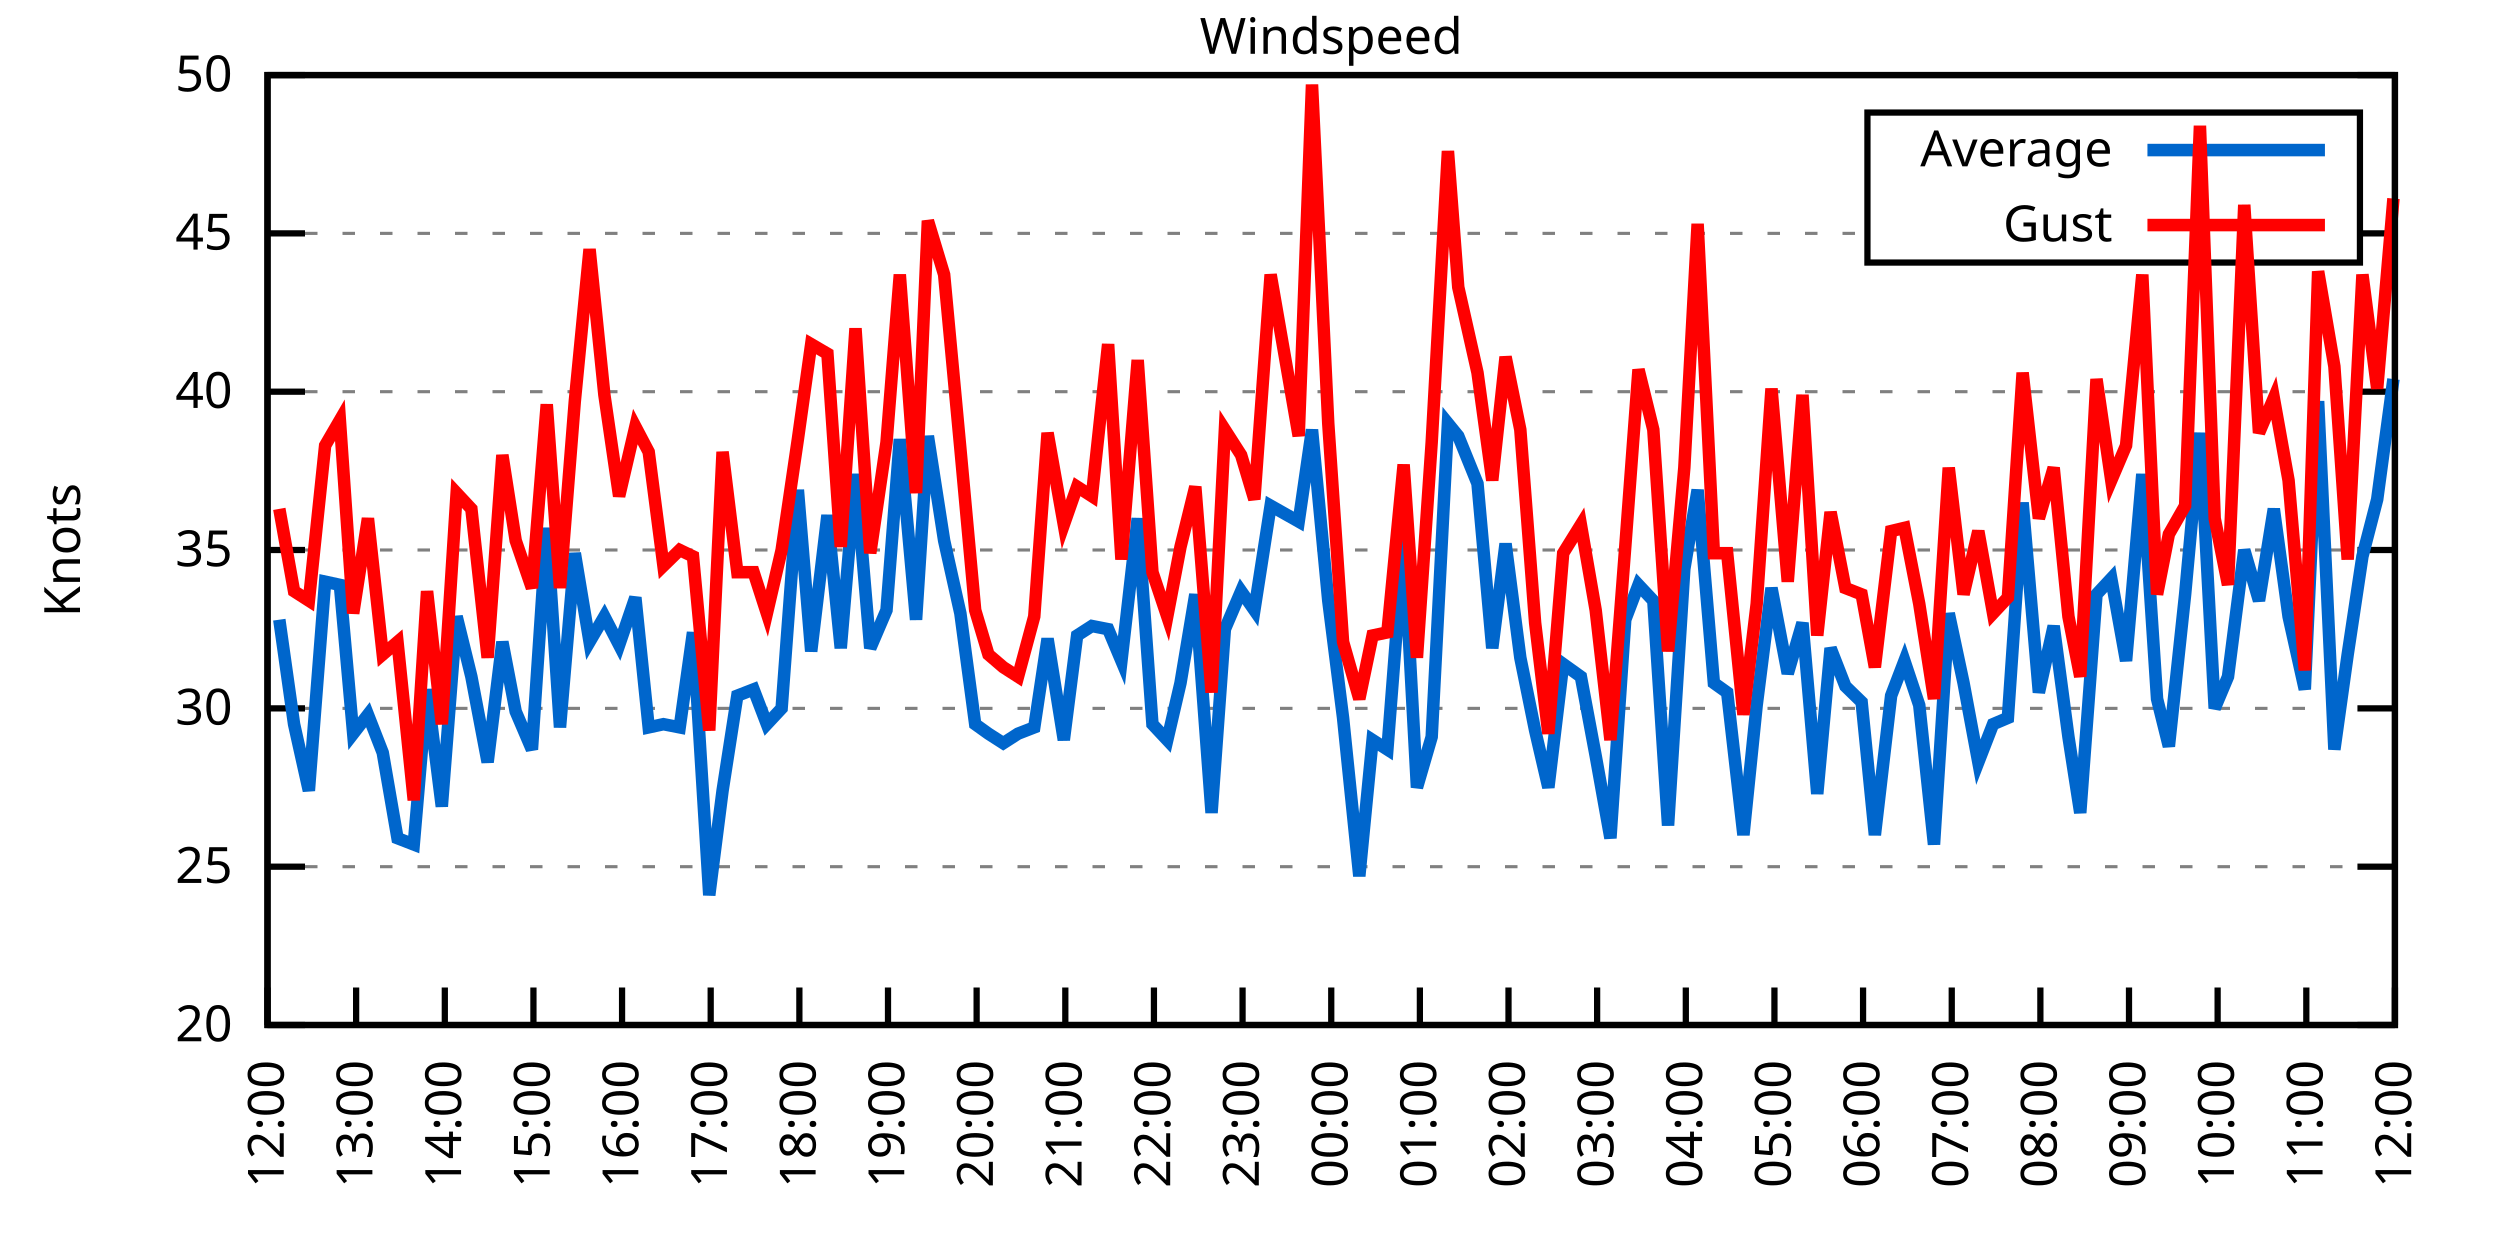
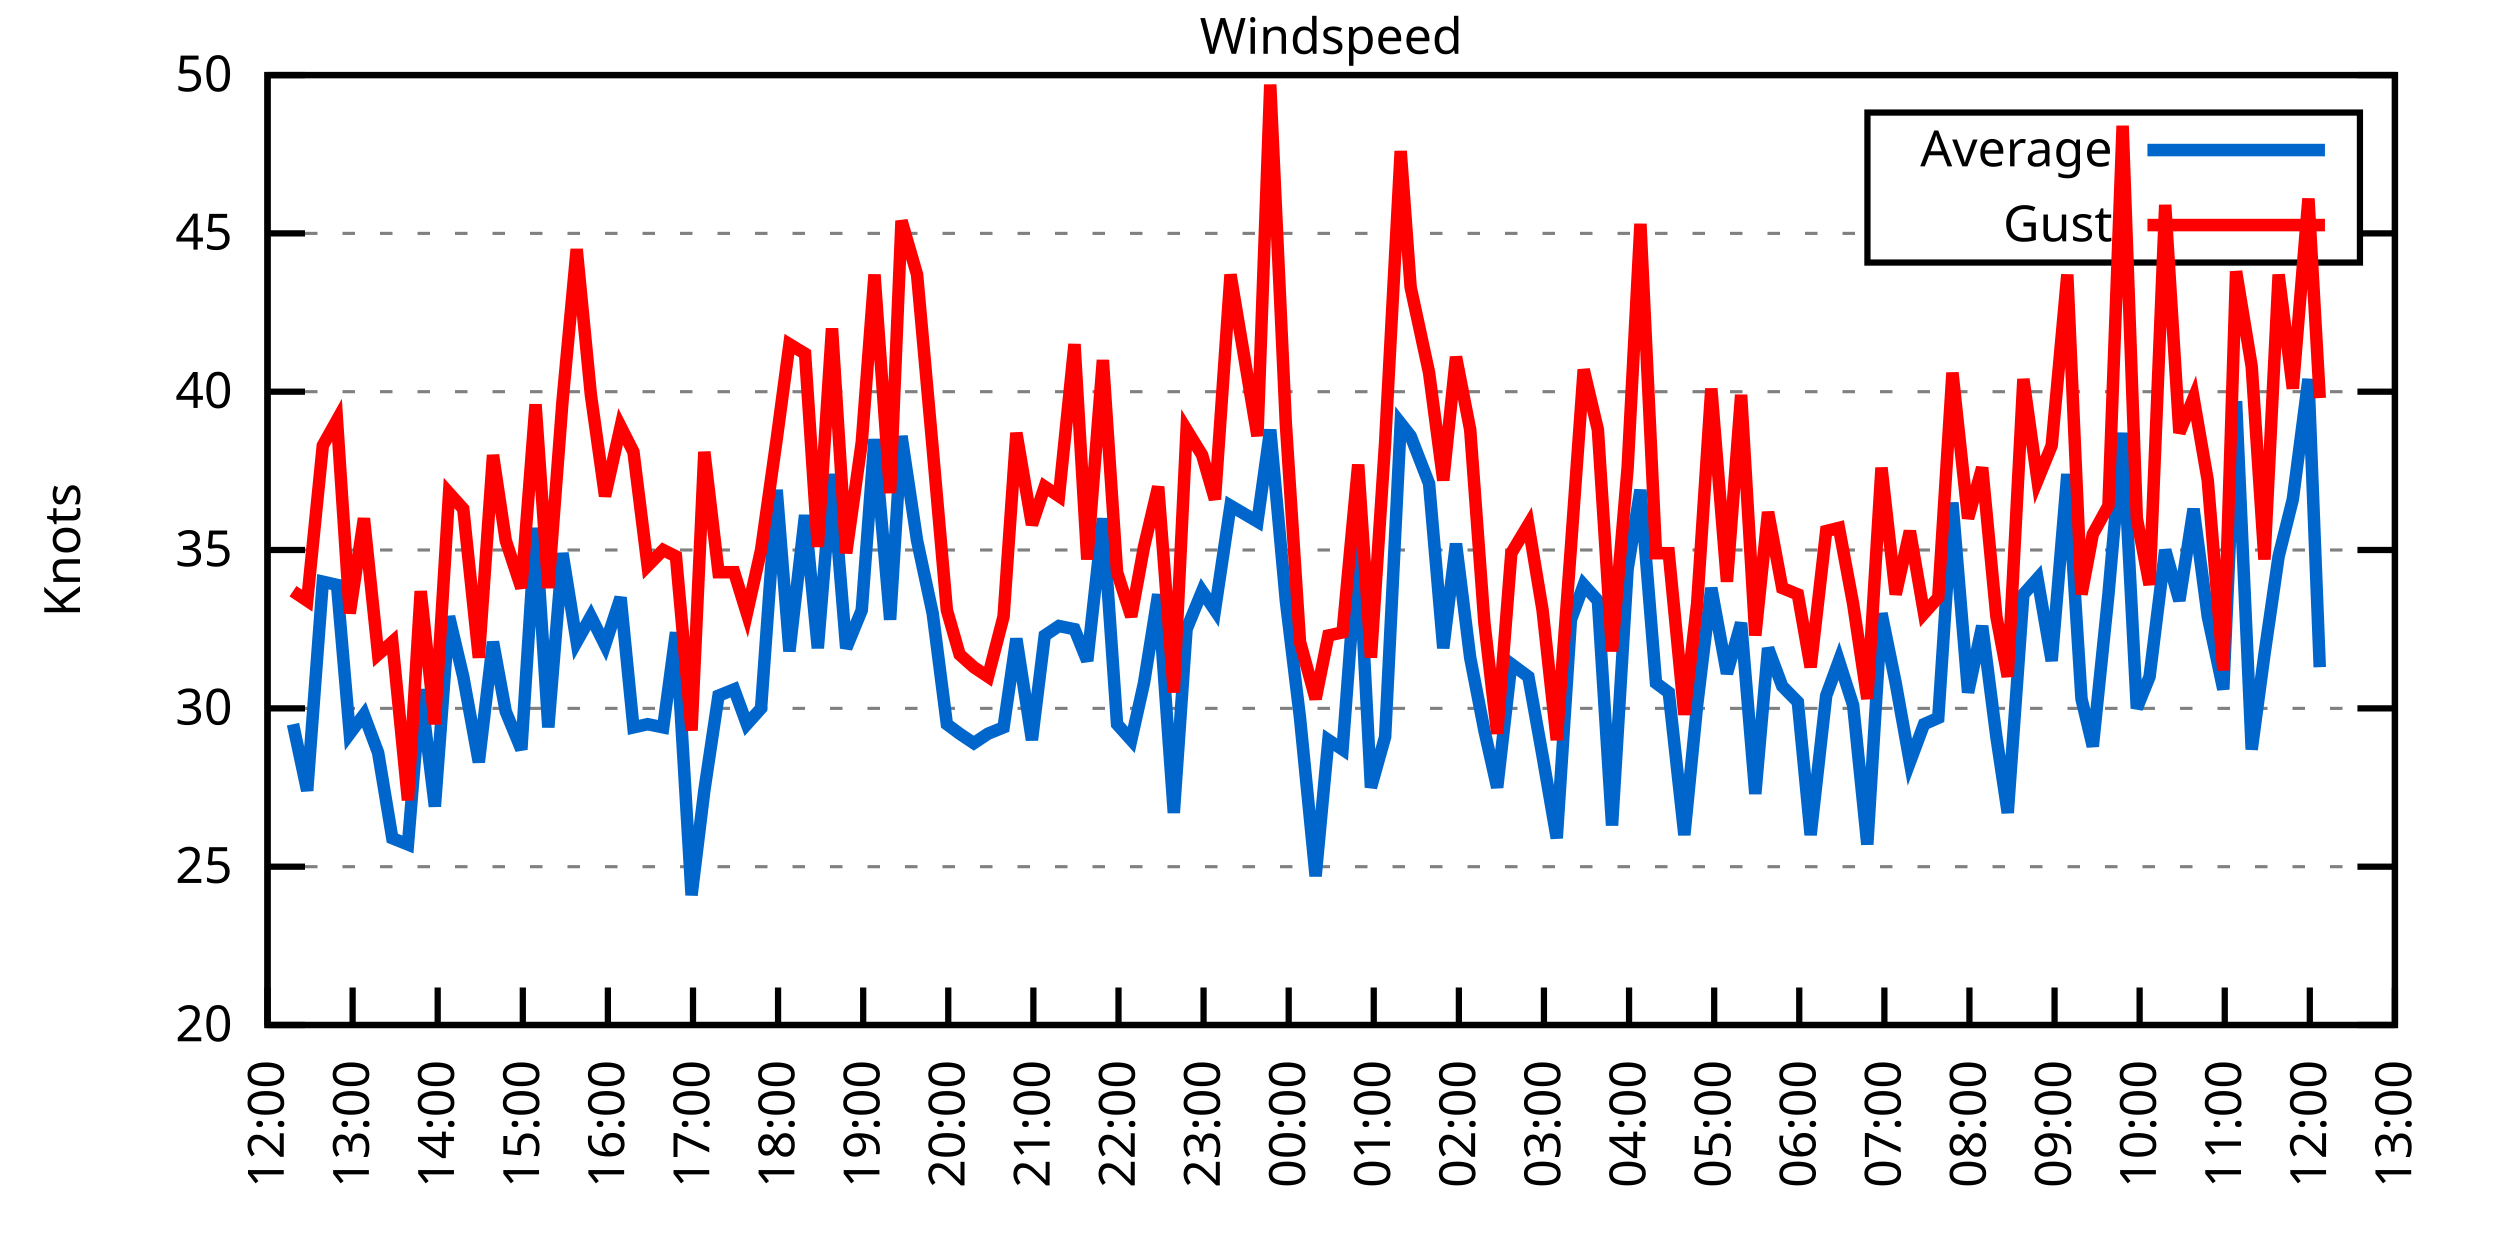
<svg xmlns="http://www.w3.org/2000/svg" xmlns:xlink="http://www.w3.org/1999/xlink" width="400" height="200" viewBox="0 0 400 200">
  <g id="gnuplot_canvas">
    <rect x="0" y="0" width="400" height="200" fill="none" />
    <defs>
      <circle id="gpDot" r="0.5" stroke-width="0.5" stroke="currentColor" />
      <path id="gpPt0" stroke-width="0.333" stroke="currentColor" d="M-1,0 h2 M0,-1 v2" />
      <path id="gpPt1" stroke-width="0.333" stroke="currentColor" d="M-1,-1 L1,1 M1,-1 L-1,1" />
      <path id="gpPt2" stroke-width="0.333" stroke="currentColor" d="M-1,0 L1,0 M0,-1 L0,1 M-1,-1 L1,1 M-1,1 L1,-1" />
      <rect id="gpPt3" stroke-width="0.333" stroke="currentColor" x="-1" y="-1" width="2" height="2" />
      <rect id="gpPt4" stroke-width="0.333" stroke="currentColor" fill="currentColor" x="-1" y="-1" width="2" height="2" />
      <circle id="gpPt5" stroke-width="0.333" stroke="currentColor" cx="0" cy="0" r="1" />
      <use xlink:href="#gpPt5" id="gpPt6" fill="currentColor" stroke="none" />
      <path id="gpPt7" stroke-width="0.333" stroke="currentColor" d="M0,-1.33 L-1.33,0.67 L1.33,0.67 z" />
      <use xlink:href="#gpPt7" id="gpPt8" fill="currentColor" stroke="none" />
      <use xlink:href="#gpPt7" id="gpPt9" stroke="currentColor" transform="rotate(180)" />
      <use xlink:href="#gpPt9" id="gpPt10" fill="currentColor" stroke="none" />
      <use xlink:href="#gpPt3" id="gpPt11" stroke="currentColor" transform="rotate(45)" />
      <use xlink:href="#gpPt11" id="gpPt12" fill="currentColor" stroke="none" />
      <path id="gpPt13" stroke-width="0.333" stroke="currentColor" d="M0,1.330 L1.265,0.411 L0.782,-1.067 L-0.782,-1.076 L-1.265,0.411 z" />
      <use xlink:href="#gpPt13" id="gpPt14" fill="currentColor" stroke="none" />
      <filter id="textbox" filterUnits="objectBoundingBox" x="0" y="0" height="1" width="1">
        <feFlood flood-color="white" flood-opacity="1" result="bgnd" />
        <feComposite in="SourceGraphic" in2="bgnd" operator="atop" />
      </filter>
      <filter id="greybox" filterUnits="objectBoundingBox" x="0" y="0" height="1" width="1">
        <feFlood flood-color="lightgrey" flood-opacity="1" result="grey" />
        <feComposite in="SourceGraphic" in2="grey" operator="atop" />
      </filter>
    </defs>
    <g fill="none" color="white" stroke="currentColor" stroke-width="1.00" stroke-linecap="butt" stroke-linejoin="miter">
</g>
    <g fill="none" color="black" stroke="currentColor" stroke-width="1.00" stroke-linecap="butt" stroke-linejoin="miter">
      <g stroke="none" shape-rendering="crispEdges">
        <polygon fill="rgb(255, 255, 255)" points="42.80,164.00 383.18,164.00 383.18,12.02 42.80,12.02 " />
      </g>
    </g>
    <g fill="none" color="black" stroke="currentColor" stroke-width="1.00" stroke-linecap="butt" stroke-linejoin="miter">
</g>
    <g fill="none" color="black" stroke="black" stroke-width="0.50" stroke-linecap="butt" stroke-linejoin="miter">
</g>
    <g fill="none" color="gray" stroke="currentColor" stroke-width="0.50" stroke-linecap="butt" stroke-linejoin="miter">
      <path stroke="gray" stroke-dasharray="2,4" class="gridline" d="M42.80,164.00 L383.19,164.00  " />
    </g>
    <g fill="none" color="gray" stroke="gray" stroke-width="1.00" stroke-linecap="butt" stroke-linejoin="miter">
</g>
    <g fill="none" color="black" stroke="currentColor" stroke-width="1.00" stroke-linecap="butt" stroke-linejoin="miter">
      <path stroke="black" d="M42.80,164.00 L48.80,164.00 M383.19,164.00 L377.19,164.00  " />
      <g transform="translate(37.20,166.60)" stroke="none" fill="black" font-family="Sans" font-size="8.00" text-anchor="end">
        <text>
          <tspan font-family="Sans"> 20</tspan>
        </text>
      </g>
    </g>
    <g fill="none" color="black" stroke="currentColor" stroke-width="1.00" stroke-linecap="butt" stroke-linejoin="miter">
</g>
    <g fill="none" color="black" stroke="black" stroke-width="0.50" stroke-linecap="butt" stroke-linejoin="miter">
</g>
    <g fill="none" color="gray" stroke="currentColor" stroke-width="0.50" stroke-linecap="butt" stroke-linejoin="miter">
      <path stroke="gray" stroke-dasharray="2,4" class="gridline" d="M42.80,138.67 L383.19,138.67  " />
    </g>
    <g fill="none" color="gray" stroke="gray" stroke-width="1.00" stroke-linecap="butt" stroke-linejoin="miter">
</g>
    <g fill="none" color="black" stroke="currentColor" stroke-width="1.00" stroke-linecap="butt" stroke-linejoin="miter">
      <path stroke="black" d="M42.80,138.67 L48.80,138.67 M383.19,138.67 L377.19,138.67  " />
      <g transform="translate(37.20,141.27)" stroke="none" fill="black" font-family="Sans" font-size="8.00" text-anchor="end">
        <text>
          <tspan font-family="Sans"> 25</tspan>
        </text>
      </g>
    </g>
    <g fill="none" color="black" stroke="currentColor" stroke-width="1.00" stroke-linecap="butt" stroke-linejoin="miter">
</g>
    <g fill="none" color="black" stroke="black" stroke-width="0.50" stroke-linecap="butt" stroke-linejoin="miter">
</g>
    <g fill="none" color="gray" stroke="currentColor" stroke-width="0.50" stroke-linecap="butt" stroke-linejoin="miter">
      <path stroke="gray" stroke-dasharray="2,4" class="gridline" d="M42.80,113.34 L383.19,113.34  " />
    </g>
    <g fill="none" color="gray" stroke="gray" stroke-width="1.00" stroke-linecap="butt" stroke-linejoin="miter">
</g>
    <g fill="none" color="black" stroke="currentColor" stroke-width="1.00" stroke-linecap="butt" stroke-linejoin="miter">
      <path stroke="black" d="M42.80,113.34 L48.80,113.34 M383.19,113.34 L377.19,113.34  " />
      <g transform="translate(37.20,115.94)" stroke="none" fill="black" font-family="Sans" font-size="8.00" text-anchor="end">
        <text>
          <tspan font-family="Sans"> 30</tspan>
        </text>
      </g>
    </g>
    <g fill="none" color="black" stroke="currentColor" stroke-width="1.00" stroke-linecap="butt" stroke-linejoin="miter">
</g>
    <g fill="none" color="black" stroke="black" stroke-width="0.50" stroke-linecap="butt" stroke-linejoin="miter">
</g>
    <g fill="none" color="gray" stroke="currentColor" stroke-width="0.50" stroke-linecap="butt" stroke-linejoin="miter">
      <path stroke="gray" stroke-dasharray="2,4" class="gridline" d="M42.80,88.00 L383.19,88.00  " />
    </g>
    <g fill="none" color="gray" stroke="gray" stroke-width="1.00" stroke-linecap="butt" stroke-linejoin="miter">
</g>
    <g fill="none" color="black" stroke="currentColor" stroke-width="1.00" stroke-linecap="butt" stroke-linejoin="miter">
      <path stroke="black" d="M42.80,88.00 L48.80,88.00 M383.19,88.00 L377.19,88.00  " />
      <g transform="translate(37.20,90.60)" stroke="none" fill="black" font-family="Sans" font-size="8.00" text-anchor="end">
        <text>
          <tspan font-family="Sans"> 35</tspan>
        </text>
      </g>
    </g>
    <g fill="none" color="black" stroke="currentColor" stroke-width="1.00" stroke-linecap="butt" stroke-linejoin="miter">
</g>
    <g fill="none" color="black" stroke="black" stroke-width="0.50" stroke-linecap="butt" stroke-linejoin="miter">
</g>
    <g fill="none" color="gray" stroke="currentColor" stroke-width="0.50" stroke-linecap="butt" stroke-linejoin="miter">
      <path stroke="gray" stroke-dasharray="2,4" class="gridline" d="M42.80,62.67 L383.19,62.67  " />
    </g>
    <g fill="none" color="gray" stroke="gray" stroke-width="1.00" stroke-linecap="butt" stroke-linejoin="miter">
</g>
    <g fill="none" color="black" stroke="currentColor" stroke-width="1.00" stroke-linecap="butt" stroke-linejoin="miter">
      <path stroke="black" d="M42.80,62.67 L48.80,62.67 M383.19,62.67 L377.19,62.67  " />
      <g transform="translate(37.20,65.27)" stroke="none" fill="black" font-family="Sans" font-size="8.00" text-anchor="end">
        <text>
          <tspan font-family="Sans"> 40</tspan>
        </text>
      </g>
    </g>
    <g fill="none" color="black" stroke="currentColor" stroke-width="1.00" stroke-linecap="butt" stroke-linejoin="miter">
</g>
    <g fill="none" color="black" stroke="black" stroke-width="0.50" stroke-linecap="butt" stroke-linejoin="miter">
</g>
    <g fill="none" color="gray" stroke="currentColor" stroke-width="0.50" stroke-linecap="butt" stroke-linejoin="miter">
      <path stroke="gray" stroke-dasharray="2,4" class="gridline" d="M42.80,37.34 L298.79,37.34 M377.59,37.34 L383.19,37.34  " />
    </g>
    <g fill="none" color="gray" stroke="gray" stroke-width="1.00" stroke-linecap="butt" stroke-linejoin="miter">
</g>
    <g fill="none" color="black" stroke="currentColor" stroke-width="1.00" stroke-linecap="butt" stroke-linejoin="miter">
      <path stroke="black" d="M42.80,37.34 L48.80,37.34 M383.19,37.34 L377.19,37.34  " />
      <g transform="translate(37.20,39.94)" stroke="none" fill="black" font-family="Sans" font-size="8.00" text-anchor="end">
        <text>
          <tspan font-family="Sans"> 45</tspan>
        </text>
      </g>
    </g>
    <g fill="none" color="black" stroke="currentColor" stroke-width="1.00" stroke-linecap="butt" stroke-linejoin="miter">
</g>
    <g fill="none" color="black" stroke="black" stroke-width="0.50" stroke-linecap="butt" stroke-linejoin="miter">
</g>
    <g fill="none" color="gray" stroke="currentColor" stroke-width="0.50" stroke-linecap="butt" stroke-linejoin="miter">
      <path stroke="gray" stroke-dasharray="2,4" class="gridline" d="M42.80,12.01 L383.19,12.01  " />
    </g>
    <g fill="none" color="gray" stroke="gray" stroke-width="1.00" stroke-linecap="butt" stroke-linejoin="miter">
</g>
    <g fill="none" color="black" stroke="currentColor" stroke-width="1.00" stroke-linecap="butt" stroke-linejoin="miter">
      <path stroke="black" d="M42.80,12.01 L48.80,12.01 M383.19,12.01 L377.19,12.01  " />
      <g transform="translate(37.20,14.61)" stroke="none" fill="black" font-family="Sans" font-size="8.00" text-anchor="end">
        <text>
          <tspan font-family="Sans"> 50</tspan>
        </text>
      </g>
    </g>
    <g fill="none" color="black" stroke="currentColor" stroke-width="1.00" stroke-linecap="butt" stroke-linejoin="miter">
      <path stroke="black" d="M42.80,164.00 L42.80,158.00  " />
      <g transform="translate(45.40,169.60) rotate(270.00)" stroke="none" fill="black" font-family="Sans" font-size="8.00" text-anchor="end">
        <text>
          <tspan font-family="Sans">12:00</tspan>
        </text>
      </g>
    </g>
    <g fill="none" color="black" stroke="currentColor" stroke-width="1.00" stroke-linecap="butt" stroke-linejoin="miter">
-       <path stroke="black" d="M56.98,164.00 L56.98,158.00  " />
-       <g transform="translate(59.58,169.60) rotate(270.00)" stroke="none" fill="black" font-family="Sans" font-size="8.00" text-anchor="end">
+       <path stroke="black" d="M56.42,164.00 L56.42,158.00  " />
+       <g transform="translate(59.02,169.60) rotate(270.00)" stroke="none" fill="black" font-family="Sans" font-size="8.00" text-anchor="end">
        <text>
          <tspan font-family="Sans">13:00</tspan>
        </text>
      </g>
    </g>
    <g fill="none" color="black" stroke="currentColor" stroke-width="1.00" stroke-linecap="butt" stroke-linejoin="miter">
-       <path stroke="black" d="M71.17,164.00 L71.17,158.00  " />
-       <g transform="translate(73.77,169.60) rotate(270.00)" stroke="none" fill="black" font-family="Sans" font-size="8.00" text-anchor="end">
+       <path stroke="black" d="M70.03,164.00 L70.03,158.00  " />
+       <g transform="translate(72.63,169.60) rotate(270.00)" stroke="none" fill="black" font-family="Sans" font-size="8.00" text-anchor="end">
        <text>
          <tspan font-family="Sans">14:00</tspan>
        </text>
      </g>
    </g>
    <g fill="none" color="black" stroke="currentColor" stroke-width="1.00" stroke-linecap="butt" stroke-linejoin="miter">
-       <path stroke="black" d="M85.35,164.00 L85.35,158.00  " />
-       <g transform="translate(87.95,169.60) rotate(270.00)" stroke="none" fill="black" font-family="Sans" font-size="8.00" text-anchor="end">
+       <path stroke="black" d="M83.65,164.00 L83.65,158.00  " />
+       <g transform="translate(86.25,169.60) rotate(270.00)" stroke="none" fill="black" font-family="Sans" font-size="8.00" text-anchor="end">
        <text>
          <tspan font-family="Sans">15:00</tspan>
        </text>
      </g>
    </g>
    <g fill="none" color="black" stroke="currentColor" stroke-width="1.00" stroke-linecap="butt" stroke-linejoin="miter">
-       <path stroke="black" d="M99.53,164.00 L99.53,158.00  " />
-       <g transform="translate(102.13,169.60) rotate(270.00)" stroke="none" fill="black" font-family="Sans" font-size="8.00" text-anchor="end">
+       <path stroke="black" d="M97.26,164.00 L97.26,158.00  " />
+       <g transform="translate(99.86,169.60) rotate(270.00)" stroke="none" fill="black" font-family="Sans" font-size="8.00" text-anchor="end">
        <text>
          <tspan font-family="Sans">16:00</tspan>
        </text>
      </g>
    </g>
    <g fill="none" color="black" stroke="currentColor" stroke-width="1.00" stroke-linecap="butt" stroke-linejoin="miter">
-       <path stroke="black" d="M113.71,164.00 L113.71,158.00  " />
-       <g transform="translate(116.31,169.60) rotate(270.00)" stroke="none" fill="black" font-family="Sans" font-size="8.00" text-anchor="end">
+       <path stroke="black" d="M110.88,164.00 L110.88,158.00  " />
+       <g transform="translate(113.48,169.60) rotate(270.00)" stroke="none" fill="black" font-family="Sans" font-size="8.00" text-anchor="end">
        <text>
          <tspan font-family="Sans">17:00</tspan>
        </text>
      </g>
    </g>
    <g fill="none" color="black" stroke="currentColor" stroke-width="1.00" stroke-linecap="butt" stroke-linejoin="miter">
-       <path stroke="black" d="M127.90,164.00 L127.90,158.00  " />
-       <g transform="translate(130.50,169.60) rotate(270.00)" stroke="none" fill="black" font-family="Sans" font-size="8.00" text-anchor="end">
+       <path stroke="black" d="M124.49,164.00 L124.49,158.00  " />
+       <g transform="translate(127.09,169.60) rotate(270.00)" stroke="none" fill="black" font-family="Sans" font-size="8.00" text-anchor="end">
        <text>
          <tspan font-family="Sans">18:00</tspan>
        </text>
      </g>
    </g>
    <g fill="none" color="black" stroke="currentColor" stroke-width="1.00" stroke-linecap="butt" stroke-linejoin="miter">
-       <path stroke="black" d="M142.08,164.00 L142.08,158.00  " />
-       <g transform="translate(144.68,169.60) rotate(270.00)" stroke="none" fill="black" font-family="Sans" font-size="8.00" text-anchor="end">
+       <path stroke="black" d="M138.11,164.00 L138.11,158.00  " />
+       <g transform="translate(140.71,169.60) rotate(270.00)" stroke="none" fill="black" font-family="Sans" font-size="8.00" text-anchor="end">
        <text>
          <tspan font-family="Sans">19:00</tspan>
        </text>
      </g>
    </g>
    <g fill="none" color="black" stroke="currentColor" stroke-width="1.00" stroke-linecap="butt" stroke-linejoin="miter">
-       <path stroke="black" d="M156.26,164.00 L156.26,158.00  " />
-       <g transform="translate(158.86,169.60) rotate(270.00)" stroke="none" fill="black" font-family="Sans" font-size="8.00" text-anchor="end">
+       <path stroke="black" d="M151.72,164.00 L151.72,158.00  " />
+       <g transform="translate(154.32,169.60) rotate(270.00)" stroke="none" fill="black" font-family="Sans" font-size="8.00" text-anchor="end">
        <text>
          <tspan font-family="Sans">20:00</tspan>
        </text>
      </g>
    </g>
    <g fill="none" color="black" stroke="currentColor" stroke-width="1.00" stroke-linecap="butt" stroke-linejoin="miter">
-       <path stroke="black" d="M170.45,164.00 L170.45,158.00  " />
-       <g transform="translate(173.05,169.60) rotate(270.00)" stroke="none" fill="black" font-family="Sans" font-size="8.00" text-anchor="end">
+       <path stroke="black" d="M165.34,164.00 L165.34,158.00  " />
+       <g transform="translate(167.94,169.60) rotate(270.00)" stroke="none" fill="black" font-family="Sans" font-size="8.00" text-anchor="end">
        <text>
          <tspan font-family="Sans">21:00</tspan>
        </text>
      </g>
    </g>
    <g fill="none" color="black" stroke="currentColor" stroke-width="1.00" stroke-linecap="butt" stroke-linejoin="miter">
-       <path stroke="black" d="M184.63,164.00 L184.63,158.00  " />
-       <g transform="translate(187.23,169.60) rotate(270.00)" stroke="none" fill="black" font-family="Sans" font-size="8.00" text-anchor="end">
+       <path stroke="black" d="M178.96,164.00 L178.96,158.00  " />
+       <g transform="translate(181.56,169.60) rotate(270.00)" stroke="none" fill="black" font-family="Sans" font-size="8.00" text-anchor="end">
        <text>
          <tspan font-family="Sans">22:00</tspan>
        </text>
      </g>
    </g>
    <g fill="none" color="black" stroke="currentColor" stroke-width="1.00" stroke-linecap="butt" stroke-linejoin="miter">
-       <path stroke="black" d="M198.81,164.00 L198.81,158.00  " />
-       <g transform="translate(201.41,169.60) rotate(270.00)" stroke="none" fill="black" font-family="Sans" font-size="8.00" text-anchor="end">
+       <path stroke="black" d="M192.57,164.00 L192.57,158.00  " />
+       <g transform="translate(195.17,169.60) rotate(270.00)" stroke="none" fill="black" font-family="Sans" font-size="8.00" text-anchor="end">
        <text>
          <tspan font-family="Sans">23:00</tspan>
        </text>
      </g>
    </g>
    <g fill="none" color="black" stroke="currentColor" stroke-width="1.00" stroke-linecap="butt" stroke-linejoin="miter">
-       <path stroke="black" d="M213.00,164.00 L213.00,158.00  " />
-       <g transform="translate(215.60,169.60) rotate(270.00)" stroke="none" fill="black" font-family="Sans" font-size="8.00" text-anchor="end">
+       <path stroke="black" d="M206.19,164.00 L206.19,158.00  " />
+       <g transform="translate(208.79,169.60) rotate(270.00)" stroke="none" fill="black" font-family="Sans" font-size="8.00" text-anchor="end">
        <text>
          <tspan font-family="Sans">00:00</tspan>
        </text>
      </g>
    </g>
    <g fill="none" color="black" stroke="currentColor" stroke-width="1.00" stroke-linecap="butt" stroke-linejoin="miter">
-       <path stroke="black" d="M227.18,164.00 L227.18,158.00  " />
-       <g transform="translate(229.78,169.60) rotate(270.00)" stroke="none" fill="black" font-family="Sans" font-size="8.00" text-anchor="end">
+       <path stroke="black" d="M219.80,164.00 L219.80,158.00  " />
+       <g transform="translate(222.40,169.60) rotate(270.00)" stroke="none" fill="black" font-family="Sans" font-size="8.00" text-anchor="end">
        <text>
          <tspan font-family="Sans">01:00</tspan>
        </text>
      </g>
    </g>
    <g fill="none" color="black" stroke="currentColor" stroke-width="1.00" stroke-linecap="butt" stroke-linejoin="miter">
-       <path stroke="black" d="M241.36,164.00 L241.36,158.00  " />
-       <g transform="translate(243.96,169.60) rotate(270.00)" stroke="none" fill="black" font-family="Sans" font-size="8.00" text-anchor="end">
+       <path stroke="black" d="M233.42,164.00 L233.42,158.00  " />
+       <g transform="translate(236.02,169.60) rotate(270.00)" stroke="none" fill="black" font-family="Sans" font-size="8.00" text-anchor="end">
        <text>
          <tspan font-family="Sans">02:00</tspan>
        </text>
      </g>
    </g>
    <g fill="none" color="black" stroke="currentColor" stroke-width="1.00" stroke-linecap="butt" stroke-linejoin="miter">
-       <path stroke="black" d="M255.54,164.00 L255.54,158.00  " />
-       <g transform="translate(258.14,169.60) rotate(270.00)" stroke="none" fill="black" font-family="Sans" font-size="8.00" text-anchor="end">
+       <path stroke="black" d="M247.03,164.00 L247.03,158.00  " />
+       <g transform="translate(249.63,169.60) rotate(270.00)" stroke="none" fill="black" font-family="Sans" font-size="8.00" text-anchor="end">
        <text>
          <tspan font-family="Sans">03:00</tspan>
        </text>
      </g>
    </g>
    <g fill="none" color="black" stroke="currentColor" stroke-width="1.00" stroke-linecap="butt" stroke-linejoin="miter">
-       <path stroke="black" d="M269.73,164.00 L269.73,158.00  " />
-       <g transform="translate(272.33,169.60) rotate(270.00)" stroke="none" fill="black" font-family="Sans" font-size="8.00" text-anchor="end">
+       <path stroke="black" d="M260.65,164.00 L260.65,158.00  " />
+       <g transform="translate(263.25,169.60) rotate(270.00)" stroke="none" fill="black" font-family="Sans" font-size="8.00" text-anchor="end">
        <text>
          <tspan font-family="Sans">04:00</tspan>
        </text>
      </g>
    </g>
    <g fill="none" color="black" stroke="currentColor" stroke-width="1.00" stroke-linecap="butt" stroke-linejoin="miter">
-       <path stroke="black" d="M283.91,164.00 L283.91,158.00  " />
-       <g transform="translate(286.51,169.60) rotate(270.00)" stroke="none" fill="black" font-family="Sans" font-size="8.00" text-anchor="end">
+       <path stroke="black" d="M274.27,164.00 L274.27,158.00  " />
+       <g transform="translate(276.87,169.60) rotate(270.00)" stroke="none" fill="black" font-family="Sans" font-size="8.00" text-anchor="end">
        <text>
          <tspan font-family="Sans">05:00</tspan>
        </text>
      </g>
    </g>
    <g fill="none" color="black" stroke="currentColor" stroke-width="1.00" stroke-linecap="butt" stroke-linejoin="miter">
-       <path stroke="black" d="M298.09,164.00 L298.09,158.00  " />
-       <g transform="translate(300.69,169.60) rotate(270.00)" stroke="none" fill="black" font-family="Sans" font-size="8.00" text-anchor="end">
+       <path stroke="black" d="M287.88,164.00 L287.88,158.00  " />
+       <g transform="translate(290.48,169.60) rotate(270.00)" stroke="none" fill="black" font-family="Sans" font-size="8.00" text-anchor="end">
        <text>
          <tspan font-family="Sans">06:00</tspan>
        </text>
      </g>
    </g>
    <g fill="none" color="black" stroke="currentColor" stroke-width="1.00" stroke-linecap="butt" stroke-linejoin="miter">
-       <path stroke="black" d="M312.28,164.00 L312.28,158.00  " />
-       <g transform="translate(314.88,169.60) rotate(270.00)" stroke="none" fill="black" font-family="Sans" font-size="8.00" text-anchor="end">
+       <path stroke="black" d="M301.50,164.00 L301.50,158.00  " />
+       <g transform="translate(304.10,169.60) rotate(270.00)" stroke="none" fill="black" font-family="Sans" font-size="8.00" text-anchor="end">
        <text>
          <tspan font-family="Sans">07:00</tspan>
        </text>
      </g>
    </g>
    <g fill="none" color="black" stroke="currentColor" stroke-width="1.00" stroke-linecap="butt" stroke-linejoin="miter">
-       <path stroke="black" d="M326.46,164.00 L326.46,158.00  " />
-       <g transform="translate(329.06,169.60) rotate(270.00)" stroke="none" fill="black" font-family="Sans" font-size="8.00" text-anchor="end">
+       <path stroke="black" d="M315.11,164.00 L315.11,158.00  " />
+       <g transform="translate(317.71,169.60) rotate(270.00)" stroke="none" fill="black" font-family="Sans" font-size="8.00" text-anchor="end">
        <text>
          <tspan font-family="Sans">08:00</tspan>
        </text>
      </g>
    </g>
    <g fill="none" color="black" stroke="currentColor" stroke-width="1.00" stroke-linecap="butt" stroke-linejoin="miter">
-       <path stroke="black" d="M340.64,164.00 L340.64,158.00  " />
-       <g transform="translate(343.24,169.60) rotate(270.00)" stroke="none" fill="black" font-family="Sans" font-size="8.00" text-anchor="end">
+       <path stroke="black" d="M328.73,164.00 L328.73,158.00  " />
+       <g transform="translate(331.33,169.60) rotate(270.00)" stroke="none" fill="black" font-family="Sans" font-size="8.00" text-anchor="end">
        <text>
          <tspan font-family="Sans">09:00</tspan>
        </text>
      </g>
    </g>
    <g fill="none" color="black" stroke="currentColor" stroke-width="1.00" stroke-linecap="butt" stroke-linejoin="miter">
-       <path stroke="black" d="M354.82,164.00 L354.82,158.00  " />
-       <g transform="translate(357.42,169.60) rotate(270.00)" stroke="none" fill="black" font-family="Sans" font-size="8.00" text-anchor="end">
+       <path stroke="black" d="M342.34,164.00 L342.34,158.00  " />
+       <g transform="translate(344.94,169.60) rotate(270.00)" stroke="none" fill="black" font-family="Sans" font-size="8.00" text-anchor="end">
        <text>
          <tspan font-family="Sans">10:00</tspan>
        </text>
      </g>
    </g>
    <g fill="none" color="black" stroke="currentColor" stroke-width="1.00" stroke-linecap="butt" stroke-linejoin="miter">
-       <path stroke="black" d="M369.01,164.00 L369.01,158.00  " />
-       <g transform="translate(371.61,169.60) rotate(270.00)" stroke="none" fill="black" font-family="Sans" font-size="8.00" text-anchor="end">
+       <path stroke="black" d="M355.96,164.00 L355.96,158.00  " />
+       <g transform="translate(358.56,169.60) rotate(270.00)" stroke="none" fill="black" font-family="Sans" font-size="8.00" text-anchor="end">
        <text>
          <tspan font-family="Sans">11:00</tspan>
+         </text>
+       </g>
+     </g>
+     <g fill="none" color="black" stroke="currentColor" stroke-width="1.00" stroke-linecap="butt" stroke-linejoin="miter">
+       <path stroke="black" d="M369.57,164.00 L369.57,158.00  " />
+       <g transform="translate(372.17,169.60) rotate(270.00)" stroke="none" fill="black" font-family="Sans" font-size="8.00" text-anchor="end">
+         <text>
+           <tspan font-family="Sans">12:00</tspan>
        </text>
      </g>
    </g>
    <g fill="none" color="black" stroke="currentColor" stroke-width="1.00" stroke-linecap="butt" stroke-linejoin="miter">
      <path stroke="black" d="M383.19,164.00 L383.19,158.00  " />
      <g transform="translate(385.79,169.60) rotate(270.00)" stroke="none" fill="black" font-family="Sans" font-size="8.00" text-anchor="end">
        <text>
-           <tspan font-family="Sans">12:00</tspan>
+           <tspan font-family="Sans">13:00</tspan>
        </text>
      </g>
    </g>
    <g fill="none" color="black" stroke="currentColor" stroke-width="1.00" stroke-linecap="butt" stroke-linejoin="miter">
</g>
    <g fill="none" color="black" stroke="currentColor" stroke-width="1.00" stroke-linecap="butt" stroke-linejoin="miter">
      <path stroke="black" d="M42.80,12.01 L42.80,164.00 L383.19,164.00 L383.19,12.01 L42.80,12.01 Z  " />
    </g>
    <g fill="none" color="black" stroke="currentColor" stroke-width="1.00" stroke-linecap="butt" stroke-linejoin="miter">
</g>
    <g fill="none" color="black" stroke="currentColor" stroke-width="1.00" stroke-linecap="butt" stroke-linejoin="miter">
      <path stroke="black" d="M298.79,42.01 L298.79,18.01 L377.59,18.01 L377.59,42.01 L298.79,42.01 Z  " />
    </g>
    <g id="Windspeed_plot_1">
      <g fill="none" color="white" stroke="black" stroke-width="2.00" stroke-linecap="butt" stroke-linejoin="miter">
</g>
      <g fill="none" color="black" stroke="currentColor" stroke-width="2.00" stroke-linecap="butt" stroke-linejoin="miter">
        <g transform="translate(337.99,26.61)" stroke="none" fill="black" font-family="Sans" font-size="8.00" text-anchor="end">
          <text>
            <tspan font-family="Sans">Average</tspan>
          </text>
        </g>
      </g>
      <g fill="none" color="black" stroke="currentColor" stroke-width="2.00" stroke-linecap="butt" stroke-linejoin="miter">
-         <path stroke="rgb(  0, 102, 204)" d="M343.59,24.01 L371.99,24.01 M44.69,99.15 L47.05,115.87 L49.42,126.51 L52.02,93.07 L54.38,93.58 L56.51,117.39   L58.87,114.35 L61.24,120.43 L63.60,134.11 L66.20,135.12 L68.33,110.30 L70.69,129.04 L73.06,98.64 L75.42,108.27   L78.02,121.95 L80.38,102.70 L82.51,113.84 L85.11,119.92 L87.48,84.46 L89.60,116.38 L91.97,88.51 L94.33,102.70   L96.70,98.64 L99.06,103.20 L101.66,95.60 L103.79,116.38 L106.15,115.87 L108.75,116.38 L110.88,101.18 L113.48,143.23   L115.61,126.51 L117.97,111.31 L120.57,110.30 L122.70,115.87 L125.06,113.34 L127.66,78.38 L129.79,104.22 L132.39,82.43   L134.52,103.71 L136.88,75.85 L139.24,103.71 L141.84,97.63 L143.97,70.27 L146.57,99.15 L148.46,69.77 L151.06,86.49   L153.66,98.14 L156.03,115.87 L158.15,117.39 L160.52,118.91 L162.88,117.39 L165.48,116.38 L167.61,102.19 L170.21,118.40   L172.34,101.68 L174.70,100.16 L177.30,100.67 L179.43,105.74 L182.03,82.94 L184.39,115.87 L186.76,118.40 L188.88,109.28   L191.25,95.10 L193.85,130.06 L195.98,100.67 L198.58,94.59 L200.70,97.63 L203.30,80.91 L207.79,83.45 L209.92,68.75   L212.52,96.11 L214.89,114.86 L217.49,140.19 L219.61,118.40 L221.98,119.92 L224.58,86.49 L226.71,126.00 L229.07,117.90   L231.67,67.74 L233.32,69.77 L236.40,77.37 L238.76,103.71 L240.89,86.99 L243.25,105.23 L245.62,116.88 L247.74,126.00   L250.11,106.24 L252.94,108.27 L255.31,120.94 L257.67,134.11 L260.04,99.15 L262.16,93.58 L264.53,96.11 L266.89,132.08   L269.49,91.04 L271.62,78.38 L274.22,109.28 L276.35,110.80 L278.95,133.60 L281.07,112.83 L283.44,94.08 L286.04,107.76   L288.40,99.66 L290.76,127.02 L292.89,103.71 L295.26,109.79 L297.86,112.32 L299.98,133.60 L302.58,111.31 L304.71,105.74   L307.08,112.83 L309.44,135.12 L311.80,98.14 L314.17,109.28 L316.53,121.95 L318.89,115.87 L321.26,114.86 L323.62,80.41   L326.22,110.80 L328.59,100.16 L330.95,117.90 L332.84,130.06 L335.44,95.10 L337.80,92.56 L340.17,105.74 L342.77,75.85   L345.13,111.82 L347.02,119.42 L349.62,95.10 L351.99,69.26 L354.35,113.34 L356.48,108.27 L359.08,88.00 L361.44,96.11   L363.81,81.42 L366.17,98.64 L368.77,110.30 L370.90,64.19 L373.50,119.92 L375.63,104.72 L377.99,89.02 L380.35,79.90   L382.95,60.65  " />
+         <path stroke="rgb(  0, 102, 204)" d="M343.59,24.01 L371.99,24.01 M46.88,115.87 L49.15,126.51 L51.65,93.07 L53.92,93.58 L55.96,117.39 L58.23,114.35   L60.50,120.43 L62.77,134.11 L65.27,135.12 L67.31,110.30 L69.58,129.04 L71.85,98.64 L74.12,108.27 L76.61,121.95   L78.88,102.70 L80.92,113.84 L83.42,119.92 L85.69,84.46 L87.73,116.38 L90.00,88.51 L92.27,102.70 L94.54,98.64   L96.81,103.20 L99.30,95.60 L101.35,116.38 L103.62,115.87 L106.11,116.38 L108.15,101.18 L110.65,143.23 L112.69,126.51   L114.96,111.31 L117.46,110.30 L119.50,115.87 L121.77,113.34 L124.27,78.38 L126.31,104.22 L128.81,82.43 L130.85,103.71   L133.12,75.85 L135.39,103.71 L137.88,97.63 L139.92,70.27 L142.42,99.15 L144.24,69.77 L146.73,86.49 L149.23,98.14   L151.50,115.87 L153.54,117.39 L155.81,118.91 L158.08,117.39 L160.57,116.38 L162.62,102.19 L165.11,118.40 L167.16,101.68   L169.43,100.16 L171.92,100.67 L173.96,105.74 L176.46,82.94 L178.73,115.87 L181.00,118.40 L183.04,109.28 L185.31,95.10   L187.81,130.06 L189.85,100.67 L192.34,94.59 L194.39,97.63 L196.88,80.91 L201.19,83.45 L203.24,68.75 L205.73,96.11   L208.00,114.86 L210.50,140.19 L212.54,118.40 L214.81,119.92 L217.31,86.49 L219.35,126.00 L221.62,117.90 L224.11,67.74   L225.70,69.77 L228.65,77.37 L230.92,103.71 L232.96,86.99 L235.23,105.23 L237.50,116.88 L239.55,126.00 L241.81,106.24   L244.54,108.27 L246.81,120.94 L249.08,134.11 L251.35,99.15 L253.39,93.58 L255.66,96.11 L257.93,132.08 L260.42,91.04   L262.47,78.38 L264.96,109.28 L267.00,110.80 L269.50,133.60 L271.54,112.83 L273.81,94.08 L276.31,107.76 L278.58,99.66   L280.85,127.02 L282.89,103.71 L285.16,109.79 L287.65,112.32 L289.70,133.60 L292.19,111.31 L294.23,105.74 L296.50,112.83   L298.77,135.12 L301.04,98.14 L303.31,109.28 L305.58,121.95 L307.85,115.87 L310.12,114.86 L312.39,80.41 L314.89,110.80   L317.15,100.16 L319.42,117.90 L321.24,130.06 L323.74,95.10 L326.00,92.56 L328.27,105.74 L330.77,75.85 L333.04,111.82   L334.85,119.42 L337.35,95.10 L339.62,69.26 L341.89,113.34 L343.93,108.27 L346.43,88.00 L348.70,96.11 L350.97,81.42   L353.24,98.64 L355.73,110.30 L357.77,64.19 L360.27,119.92 L362.31,104.72 L364.58,89.02 L366.85,79.90 L369.35,60.65   L371.16,106.75  " />
      </g>
    </g>
    <g id="Windspeed_plot_2">
      <g fill="none" color="black" stroke="currentColor" stroke-width="2.00" stroke-linecap="butt" stroke-linejoin="miter">
        <g transform="translate(337.99,38.61)" stroke="none" fill="black" font-family="Sans" font-size="8.00" text-anchor="end">
          <text>
            <tspan font-family="Sans">Gust</tspan>
          </text>
        </g>
      </g>
      <g fill="none" color="black" stroke="currentColor" stroke-width="2.00" stroke-linecap="butt" stroke-linejoin="miter">
-         <path stroke="rgb(255,   0,   0)" d="M343.59,36.01 L371.99,36.01 M44.69,81.42 L47.05,94.59 L49.42,96.11 L52.02,71.29 L54.38,67.23 L56.51,98.14   L58.87,82.94 L61.24,104.72 L63.60,102.70 L66.20,128.03 L68.33,94.59 L70.69,115.87 L73.06,78.89 L75.42,81.42   L78.02,105.23 L80.38,72.81 L82.51,86.49 L85.11,94.08 L87.48,64.70 L89.60,94.08 L91.97,64.19 L94.33,39.87   L96.70,63.18 L99.06,79.39 L101.66,68.25 L103.79,72.30 L106.15,90.54 L108.75,88.00 L110.88,89.02 L113.48,116.88   L115.61,72.30 L117.97,91.55 L120.57,91.55 L122.70,98.14 L125.06,88.00 L127.66,70.27 L129.79,55.07 L132.39,56.59   L134.52,87.50 L136.88,52.54 L139.24,88.51 L141.84,70.78 L143.97,43.93 L146.57,78.89 L148.46,35.32 L151.06,43.93   L153.66,71.79 L156.03,97.63 L158.15,104.72 L160.52,106.75 L162.88,108.27 L165.48,98.64 L167.61,69.26 L170.21,83.95   L172.34,77.87 L174.70,79.39 L177.30,55.07 L179.43,89.52 L182.03,57.61 L184.39,91.55 L186.76,98.64 L188.88,87.50   L191.25,77.87 L193.85,110.80 L195.98,68.75 L198.58,72.81 L200.70,79.90 L203.30,43.93 L207.79,69.77 L209.92,13.53   L212.52,67.74 L214.89,102.70 L217.49,111.82 L219.61,101.68 L221.98,101.18 L224.58,74.33 L226.71,105.23 L229.07,70.78   L231.67,24.17 L233.32,45.95 L236.40,59.63 L238.76,76.86 L240.89,57.10 L243.25,68.75 L245.62,99.66 L247.74,117.39   L250.11,88.51 L252.94,83.95 L255.31,97.63 L257.67,118.40 L260.04,87.50 L262.16,59.13 L264.53,68.75 L266.89,104.22   L269.49,74.83 L271.62,35.82 L274.22,88.51 L276.35,88.51 L278.95,114.35 L281.07,96.62 L283.44,62.17 L286.04,93.07   L288.40,63.18 L290.76,101.68 L292.89,81.93 L295.26,94.08 L297.86,95.10 L299.98,106.75 L302.58,84.97 L304.71,84.46   L307.08,96.62 L309.44,111.82 L311.80,74.83 L314.17,95.10 L316.53,84.97 L318.89,98.14 L321.26,95.60 L323.62,59.63   L326.22,82.94 L328.59,74.83 L330.95,98.64 L332.84,108.27 L335.44,60.65 L337.80,76.86 L340.17,71.29 L342.77,43.93   L345.13,95.10 L347.02,85.47 L349.62,80.91 L351.99,20.12 L354.35,82.94 L356.48,93.58 L359.08,32.78 L361.44,69.26   L363.81,63.69 L366.17,76.86 L368.77,107.26 L370.90,43.42 L373.50,58.62 L375.63,89.52 L377.99,43.93 L380.35,62.17   L382.95,31.77  " />
+         <path stroke="rgb(255,   0,   0)" d="M343.59,36.01 L371.99,36.01 M46.88,94.59 L49.15,96.11 L51.65,71.29 L53.92,67.23 L55.96,98.14 L58.23,82.94   L60.50,104.72 L62.77,102.70 L65.27,128.03 L67.31,94.59 L69.58,115.87 L71.85,78.89 L74.12,81.42 L76.61,105.23   L78.88,72.81 L80.92,86.49 L83.42,94.08 L85.69,64.70 L87.73,94.08 L90.00,64.19 L92.27,39.87 L94.54,63.18   L96.81,79.39 L99.30,68.25 L101.35,72.30 L103.62,90.54 L106.11,88.00 L108.15,89.02 L110.65,116.88 L112.69,72.30   L114.96,91.55 L117.46,91.55 L119.50,98.14 L121.77,88.00 L124.27,70.27 L126.31,55.07 L128.81,56.59 L130.85,87.50   L133.12,52.54 L135.39,88.51 L137.88,70.78 L139.92,43.93 L142.42,78.89 L144.24,35.32 L146.73,43.93 L149.23,71.79   L151.50,97.63 L153.54,104.72 L155.81,106.75 L158.08,108.27 L160.57,98.64 L162.62,69.26 L165.11,83.95 L167.16,77.87   L169.43,79.39 L171.92,55.07 L173.96,89.52 L176.46,57.61 L178.73,91.55 L181.00,98.64 L183.04,87.50 L185.31,77.87   L187.81,110.80 L189.85,68.75 L192.34,72.81 L194.39,79.90 L196.88,43.93 L201.19,69.77 L203.24,13.53 L205.73,67.74   L208.00,102.70 L210.50,111.82 L212.54,101.68 L214.81,101.18 L217.31,74.33 L219.35,105.23 L221.62,70.78 L224.11,24.17   L225.70,45.95 L228.65,59.63 L230.92,76.86 L232.96,57.10 L235.23,68.75 L237.50,99.66 L239.55,117.39 L241.81,88.51   L244.54,83.95 L246.81,97.63 L249.08,118.40 L251.35,87.50 L253.39,59.13 L255.66,68.75 L257.93,104.22 L260.42,74.83   L262.47,35.82 L264.96,88.51 L267.00,88.51 L269.50,114.35 L271.54,96.62 L273.81,62.17 L276.31,93.07 L278.58,63.18   L280.85,101.68 L282.89,81.93 L285.16,94.08 L287.65,95.10 L289.70,106.75 L292.19,84.97 L294.23,84.46 L296.50,96.62   L298.77,111.82 L301.04,74.83 L303.31,95.10 L305.58,84.97 L307.85,98.14 L310.12,95.60 L312.39,59.63 L314.89,82.94   L317.15,74.83 L319.42,98.64 L321.24,108.27 L323.74,60.65 L326.00,76.86 L328.27,71.29 L330.77,43.93 L333.04,95.10   L334.85,85.47 L337.35,80.91 L339.62,20.12 L341.89,82.94 L343.93,93.58 L346.43,32.78 L348.70,69.26 L350.97,63.69   L353.24,76.86 L355.73,107.26 L357.77,43.42 L360.27,58.62 L362.31,89.52 L364.58,43.93 L366.85,62.17 L369.35,31.77   L371.16,63.69  " />
      </g>
    </g>
    <g fill="none" color="black" stroke="currentColor" stroke-width="2.00" stroke-linecap="butt" stroke-linejoin="miter">
</g>
    <g fill="none" color="black" stroke="black" stroke-width="1.00" stroke-linecap="butt" stroke-linejoin="miter">
</g>
    <g fill="none" color="black" stroke="currentColor" stroke-width="1.00" stroke-linecap="butt" stroke-linejoin="miter">
      <path stroke="black" d="M42.80,12.01 L42.80,164.00 L383.19,164.00 L383.19,12.01 L42.80,12.01 Z  " />
      <g transform="translate(12.80,88.01) rotate(270.00)" stroke="none" fill="black" font-family="Sans" font-size="8.00" text-anchor="middle">
        <text>
          <tspan font-family="Sans">Knots</tspan>
        </text>
      </g>
    </g>
    <g fill="none" color="black" stroke="currentColor" stroke-width="1.00" stroke-linecap="butt" stroke-linejoin="miter">
</g>
    <g fill="none" color="black" stroke="currentColor" stroke-width="1.00" stroke-linecap="butt" stroke-linejoin="miter">
      <g transform="translate(212.99,8.61)" stroke="none" fill="black" font-family="Sans" font-size="8.00" text-anchor="middle">
        <text>
          <tspan font-family="Sans">Windspeed</tspan>
        </text>
      </g>
    </g>
    <g fill="none" color="black" stroke="currentColor" stroke-width="1.00" stroke-linecap="butt" stroke-linejoin="miter">
</g>
  </g>
</svg>
